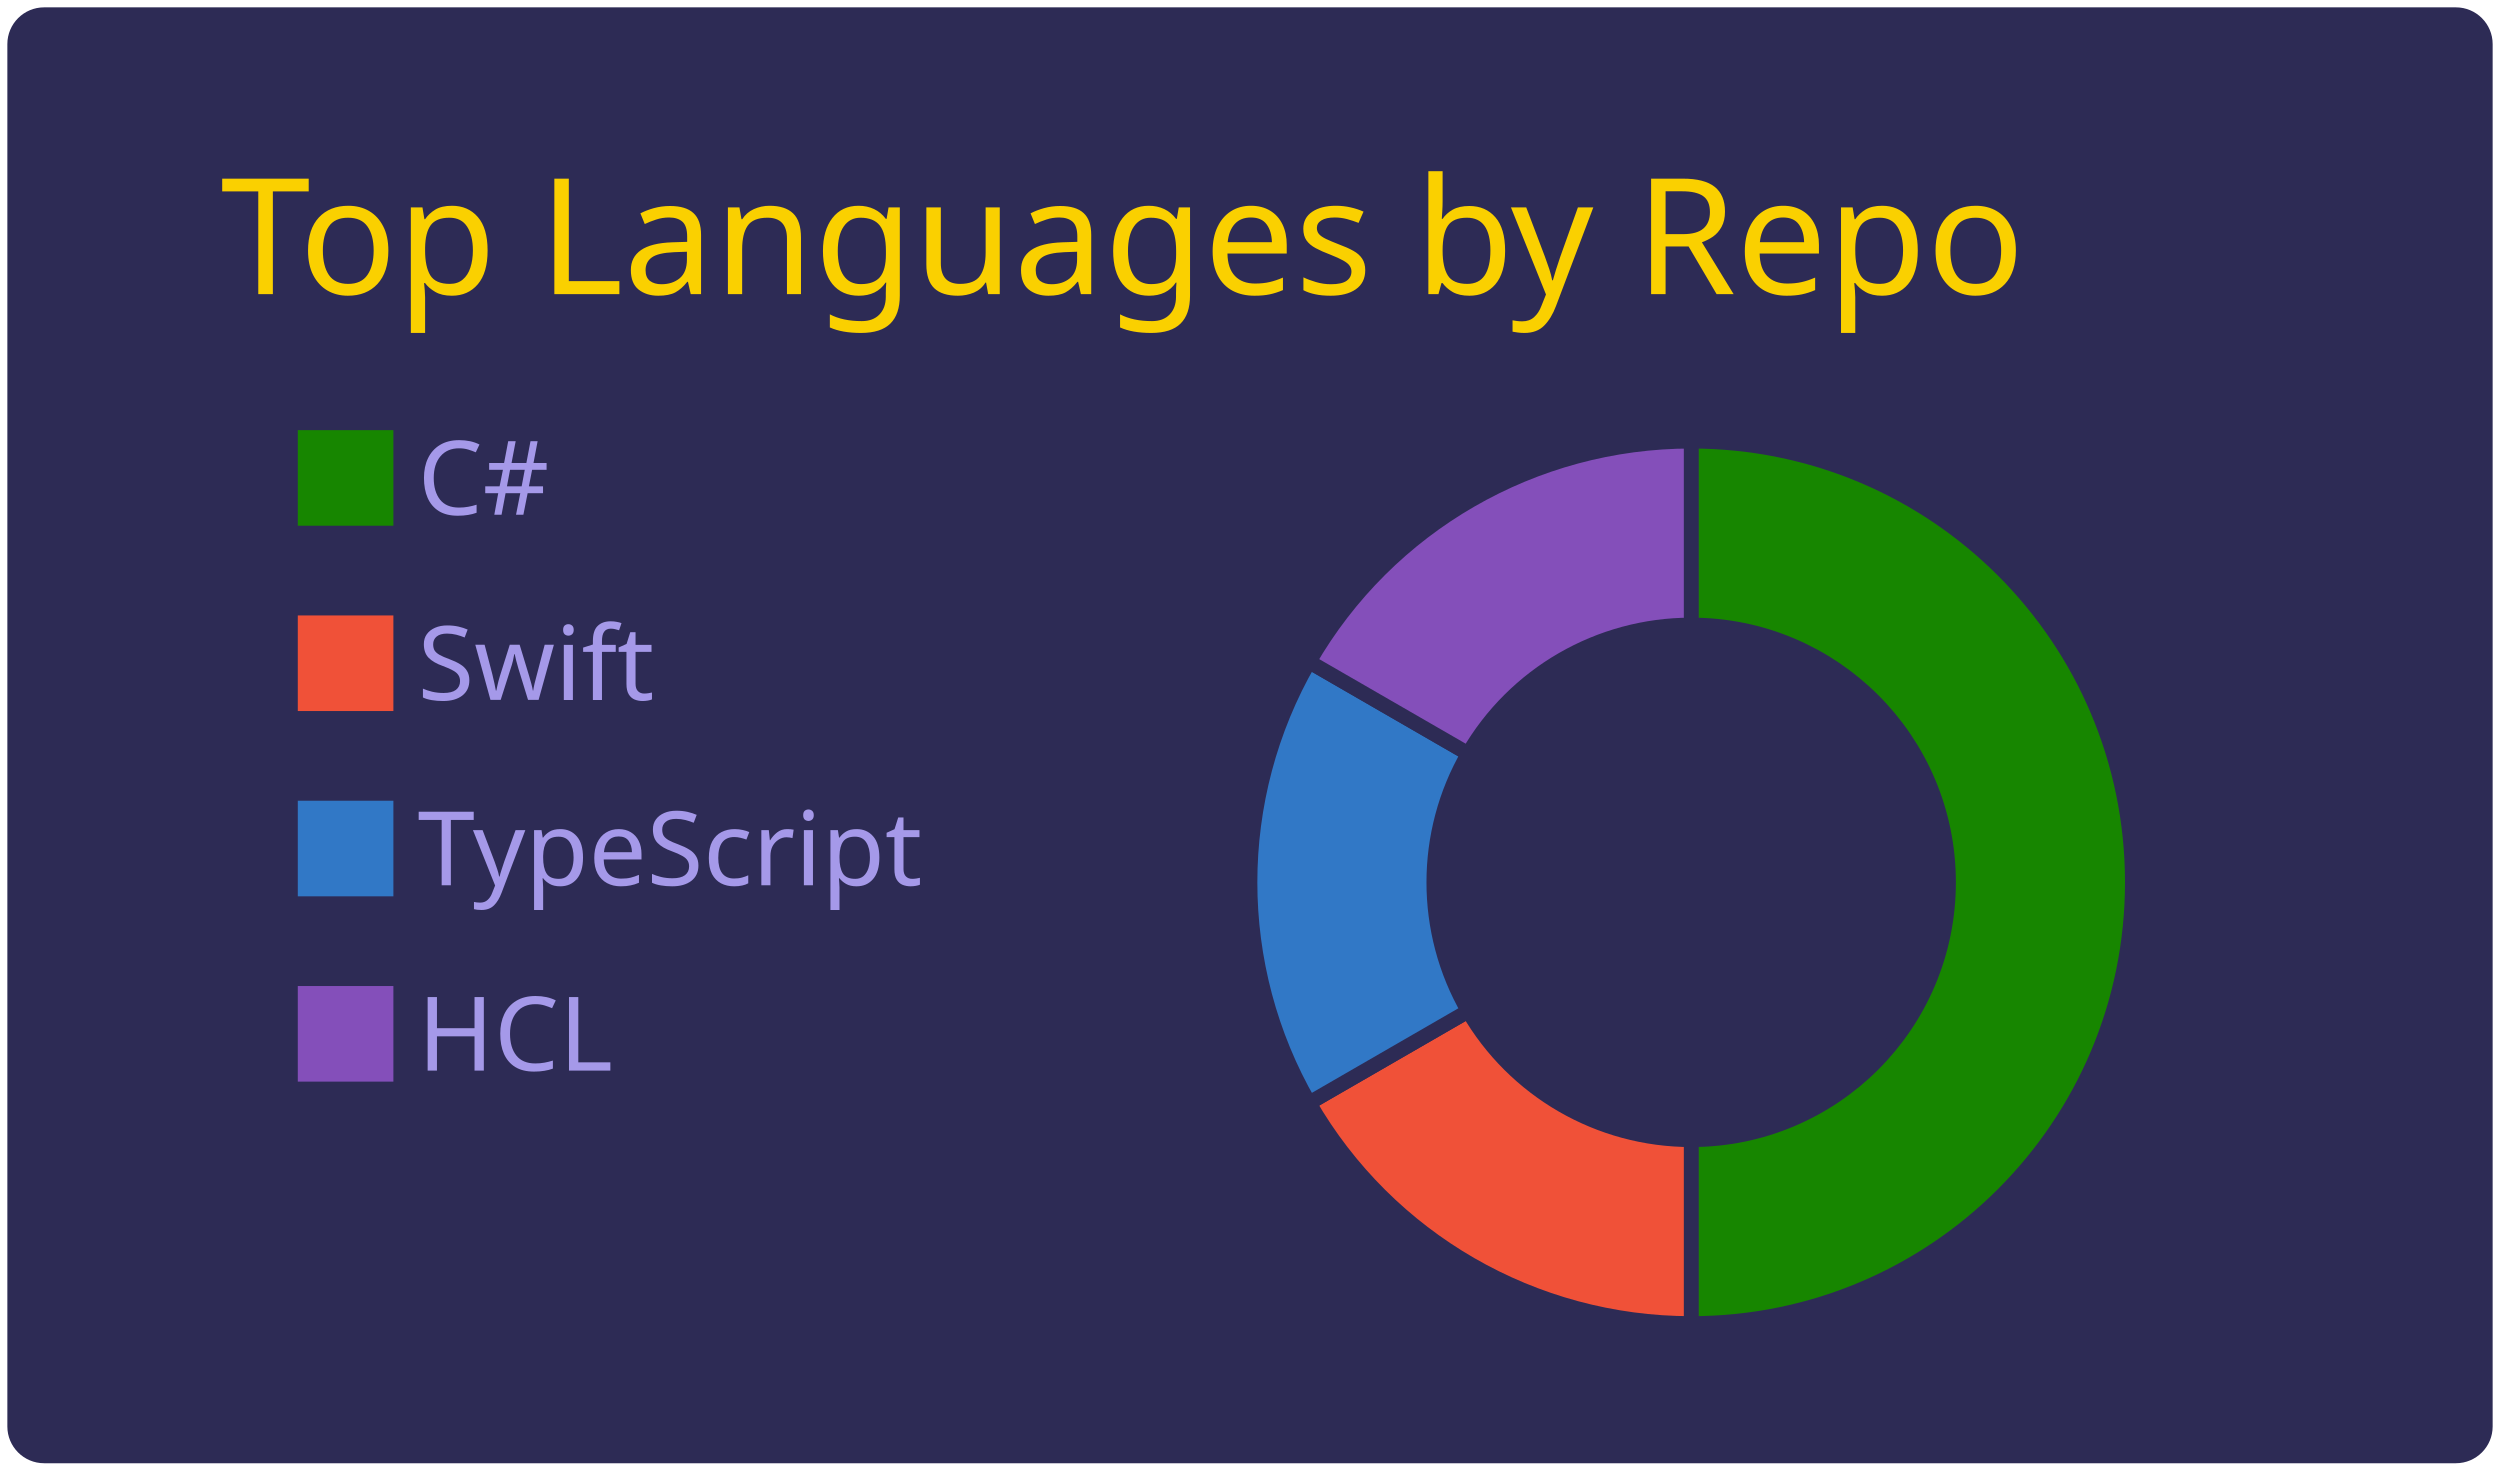
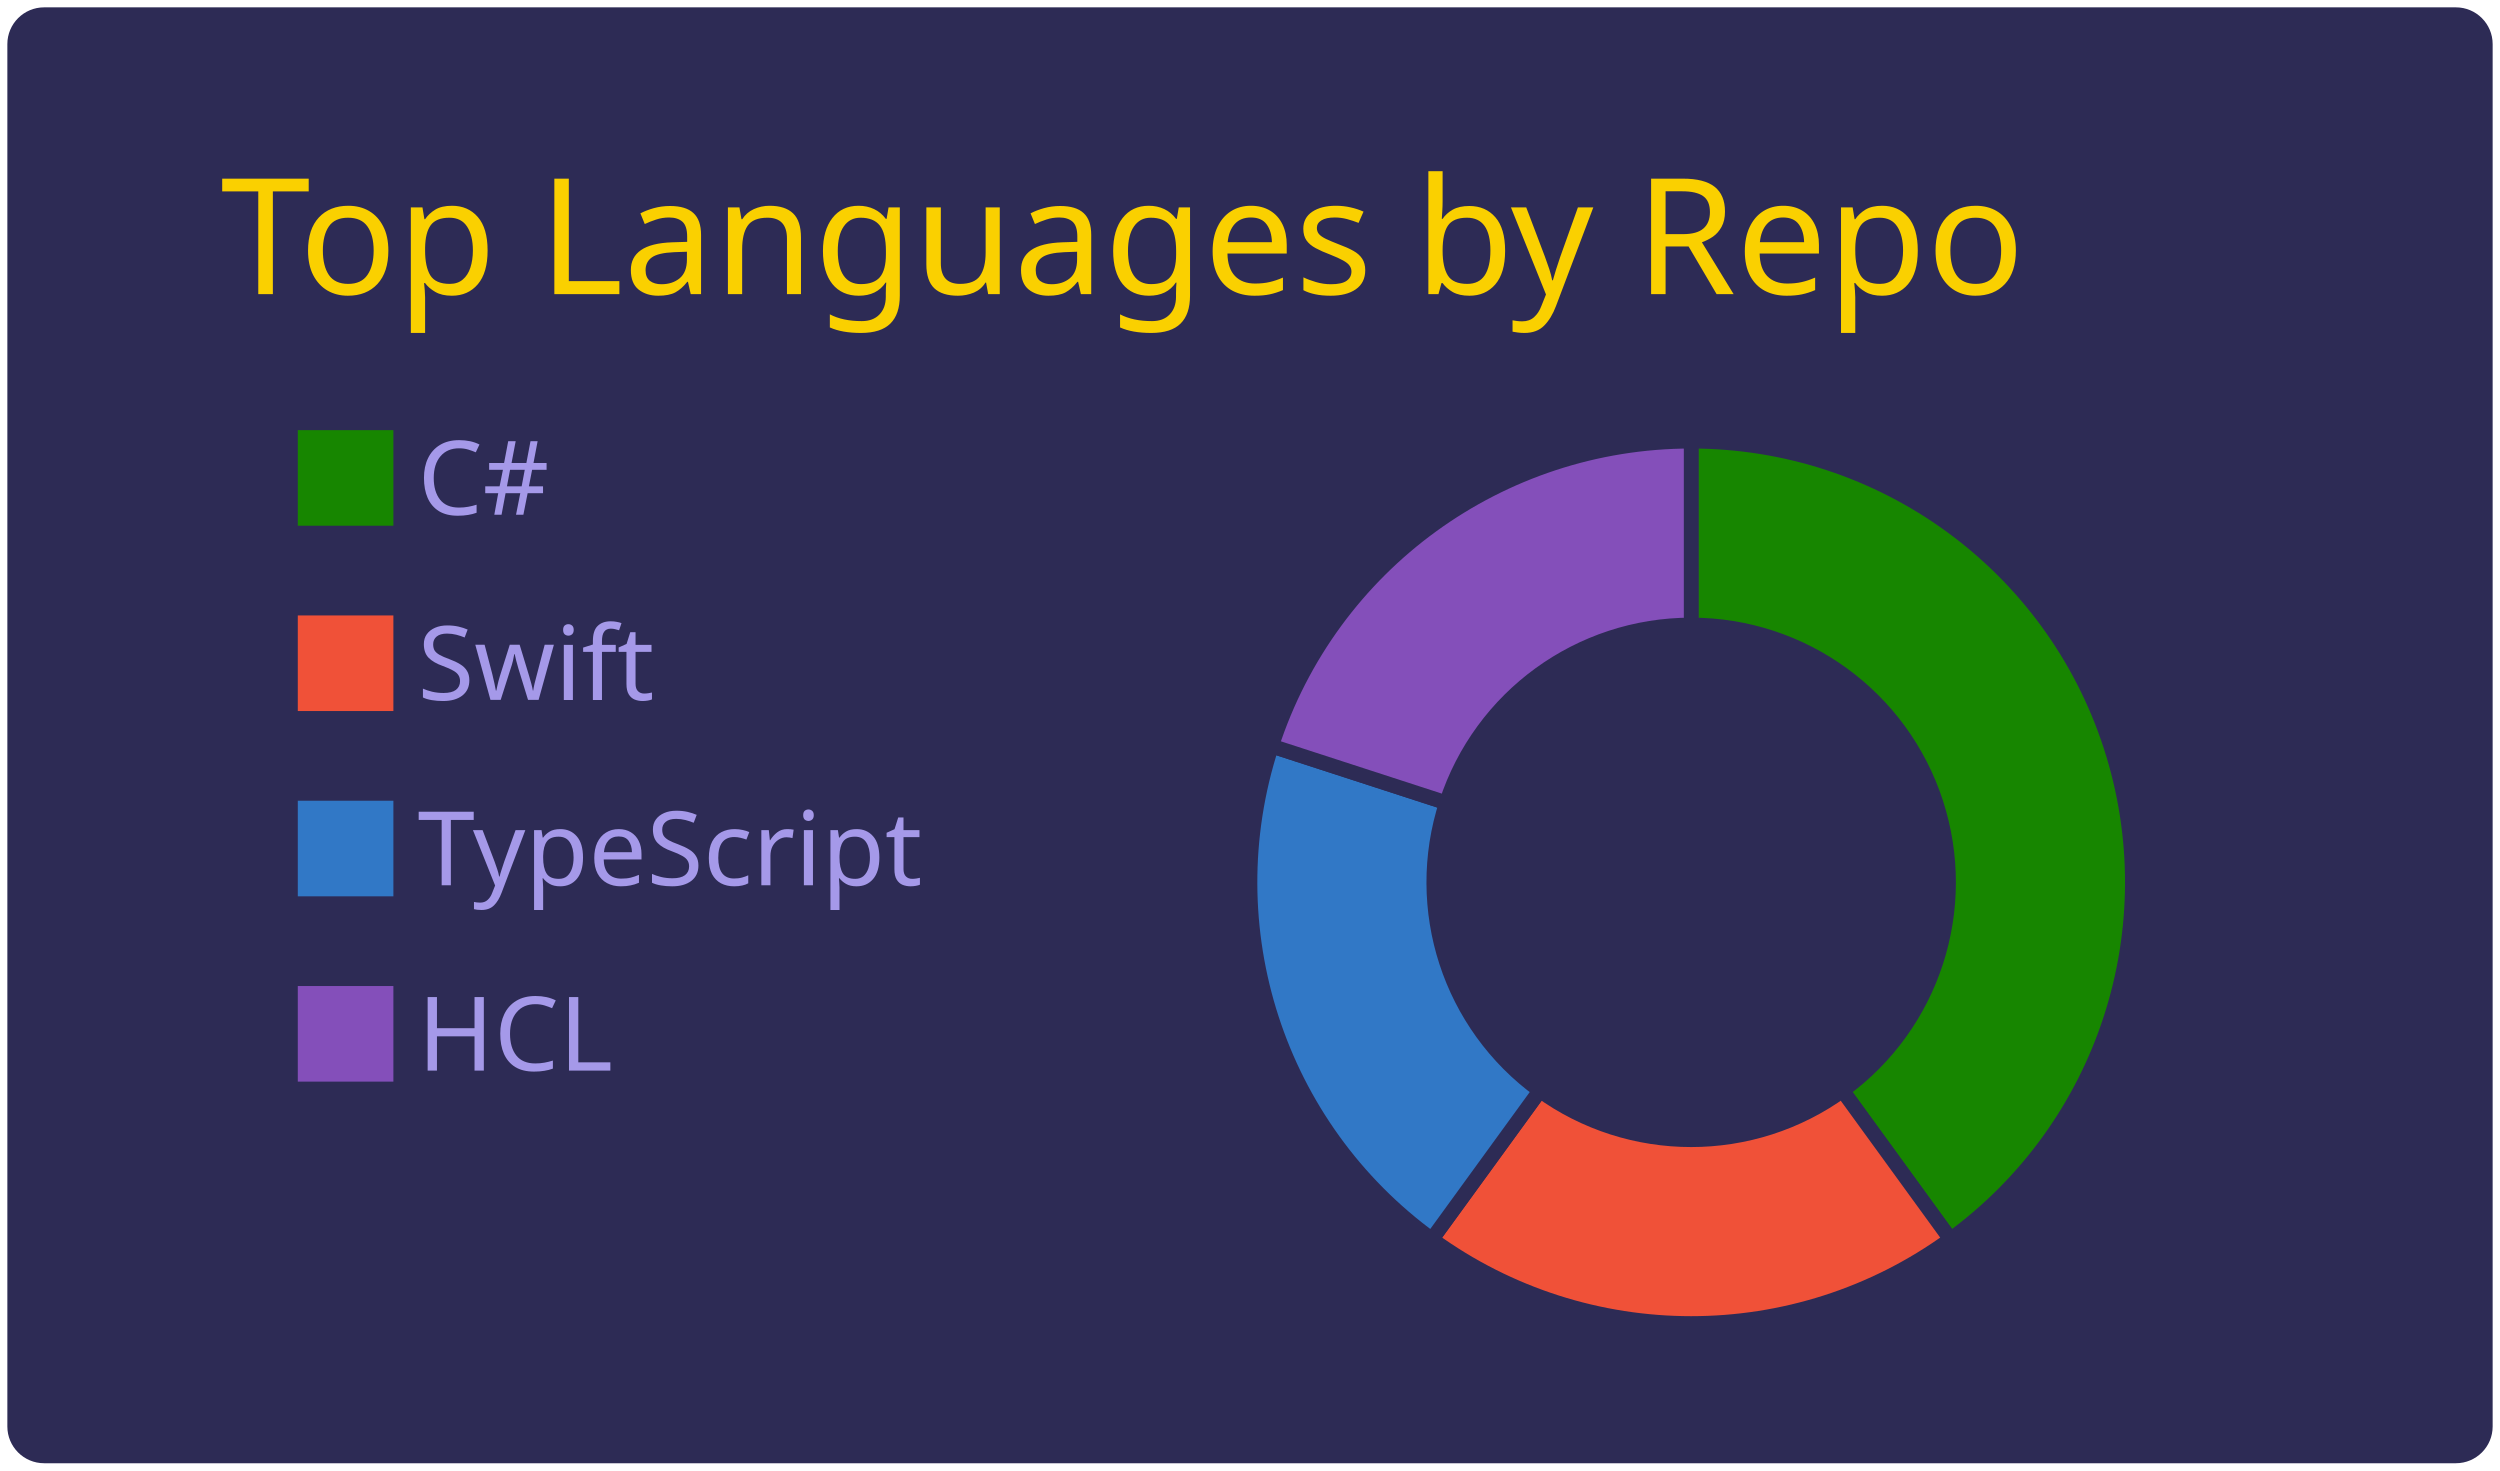
<svg xmlns="http://www.w3.org/2000/svg" width="340" height="200" viewBox="0 0 340 200">
  <style>* {
          font-family: 'Segoe UI', Ubuntu, "Helvetica Neue", Sans-Serif
        }</style>
  <g class="gpsc-root">
    <rect x="1" y="1" rx="5" ry="5" height="99%" width="99.412%" stroke="#000000" stroke-width="1" fill="#2d2b55" stroke-opacity="0" />
    <text x="30" y="40" class="gpsc-item" style="--gpsc-i: 0; font-size: 22px; fill: #fad000;">Top Languages by Repo</text>
    <g transform="translate(0,40)">
      <g transform="translate(40,0)">
        <rect y="18" width="14" height="14" class="gpsc-item" style="--gpsc-i: 0; stroke-width: 1px;" fill="#178600" stroke="#2d2b55" />
        <rect y="43.2" width="14" height="14" class="gpsc-item" style="--gpsc-i: 1; stroke-width: 1px;" fill="#F05138" stroke="#2d2b55" />
        <rect y="68.4" width="14" height="14" class="gpsc-item" style="--gpsc-i: 2; stroke-width: 1px;" fill="#3178c6" stroke="#2d2b55" />
        <rect y="93.6" width="14" height="14" class="gpsc-item" style="--gpsc-i: 3; stroke-width: 1px;" fill="#844FBA" stroke="#2d2b55" />
        <text x="16.8" y="30" class="gpsc-item" style="--gpsc-i: 0; fill: #a599e9; font-size: 14px;">C#</text>
        <text x="16.8" y="55.2" class="gpsc-item" style="--gpsc-i: 1; fill: #a599e9; font-size: 14px;">Swift</text>
        <text x="16.8" y="80.4" class="gpsc-item" style="--gpsc-i: 2; fill: #a599e9; font-size: 14px;">TypeScript</text>
        <text x="16.8" y="105.6" class="gpsc-item" style="--gpsc-i: 3; fill: #a599e9; font-size: 14px;">HCL</text>
      </g>
      <g transform="translate( 230, 80 )">
        <g class="arc" style="--gpsc-i: 0;">
-           <path d="M3.67394039744206e-15,-60A60,60,0,1,1,3.67394039744206e-15,60L2.1431318985078682e-15,35A35,35,0,1,0,2.1431318985078682e-15,-35Z" style="fill: #178600; stroke-width: 2px;" stroke="#2d2b55" />
+           <path d="M3.67394039744206e-15,-60A60,60,0,0,1,35.267,48.541L20.572,28.316A35,35,0,0,0,2.1431318985078682e-15,-35Z" style="fill: #178600; stroke-width: 2px;" stroke="#2d2b55" />
        </g>
        <g class="arc" style="--gpsc-i: 1;">
-           <path d="M3.67394039744206e-15,60A60,60,0,0,1,-51.962,30L-30.311,17.5A35,35,0,0,0,2.1431318985078682e-15,35Z" style="fill: #F05138; stroke-width: 2px;" stroke="#2d2b55" />
+           <path d="M35.267,48.541A60,60,0,0,1,-35.267,48.541L-20.572,28.316A35,35,0,0,0,20.572,28.316Z" style="fill: #F05138; stroke-width: 2px;" stroke="#2d2b55" />
        </g>
        <g class="arc" style="--gpsc-i: 2;">
-           <path d="M-51.962,30A60,60,0,0,1,-51.962,-30L-30.311,-17.5A35,35,0,0,0,-30.311,17.5Z" style="fill: #3178c6; stroke-width: 2px;" stroke="#2d2b55" />
+           <path d="M-35.267,48.541A60,60,0,0,1,-57.063,-18.541L-33.287,-10.816A35,35,0,0,0,-20.572,28.316Z" style="fill: #3178c6; stroke-width: 2px;" stroke="#2d2b55" />
        </g>
        <g class="arc" style="--gpsc-i: 3;">
-           <path d="M-51.962,-30A60,60,0,0,1,-6.431252637433369e-14,-60L-3.7515640385027985e-14,-35A35,35,0,0,0,-30.311,-17.5Z" style="fill: #844FBA; stroke-width: 2px;" stroke="#2d2b55" />
+           <path d="M-57.063,-18.541A60,60,0,0,1,-1.1021821192326178e-14,-60L-6.429395695523604e-15,-35A35,35,0,0,0,-33.287,-10.816Z" style="fill: #844FBA; stroke-width: 2px;" stroke="#2d2b55" />
        </g>
      </g>
    </g>
  </g>
</svg>
